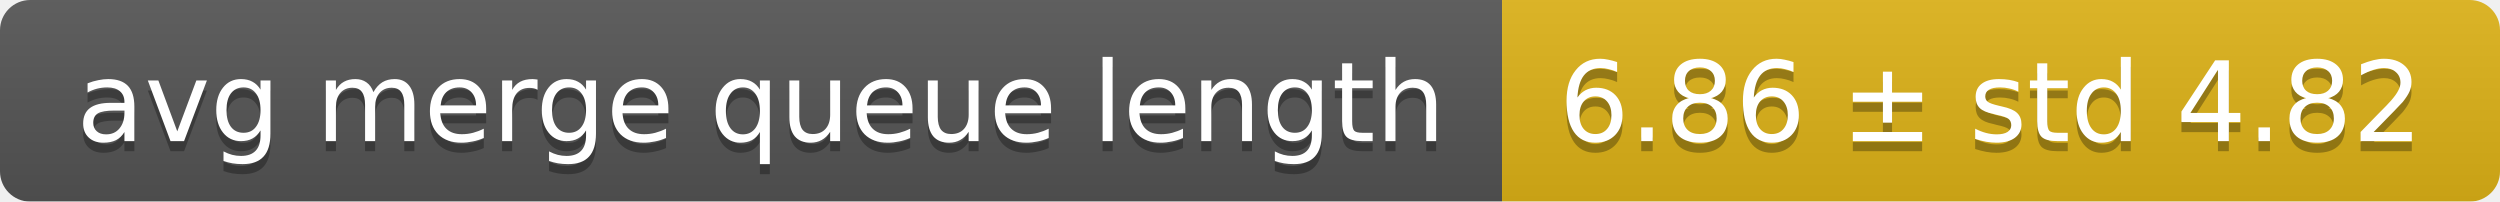
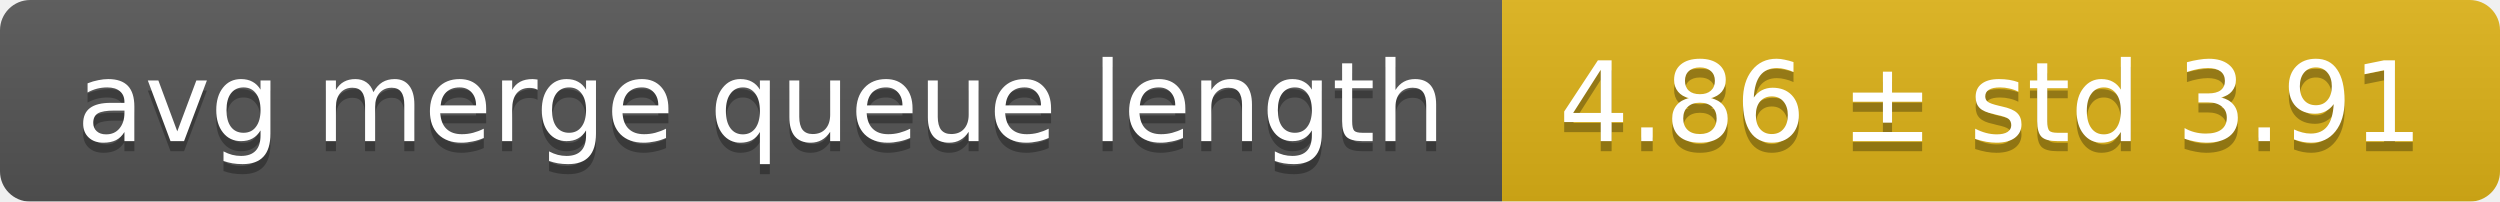
<svg xmlns="http://www.w3.org/2000/svg" width="248" height="20">
  <linearGradient id="smooth" x2="0" y2="100%">
    <stop offset="0" stop-color="#bbb" stop-opacity=".1" />
    <stop offset="1" stop-opacity=".1" />
  </linearGradient>
  <mask id="round">
    <rect width="248" height="20" rx="3" fill="#fff" />
  </mask>
  <g mask="url(#round)">
    <rect width="149" height="20" fill="#555" />
    <rect x="149" width="99" height="20" fill="#dfb317" />
    <rect width="248" height="20" fill="url(#smooth)" />
  </g>
  <g fill="#fff" text-anchor="middle" font-family="DejaVu Sans,Verdana,Geneva,sans-serif" font-size="11">
    <text x="75.5" y="15" fill="#010101" fill-opacity=".3">avg merge queue length</text>
    <text x="75.5" y="14">avg merge queue length</text>
-     <text x="197.5" y="15" fill="#010101" fill-opacity=".3">6.86 ± std 4.82</text>
-     <text x="197.5" y="14">6.86 ± std 4.82</text>
+     <text x="197.5" y="15" fill="#010101" fill-opacity=".3">4.86 ± std 3.91</text>
+     <text x="197.5" y="14">4.86 ± std 3.91</text>
  </g>
</svg>
